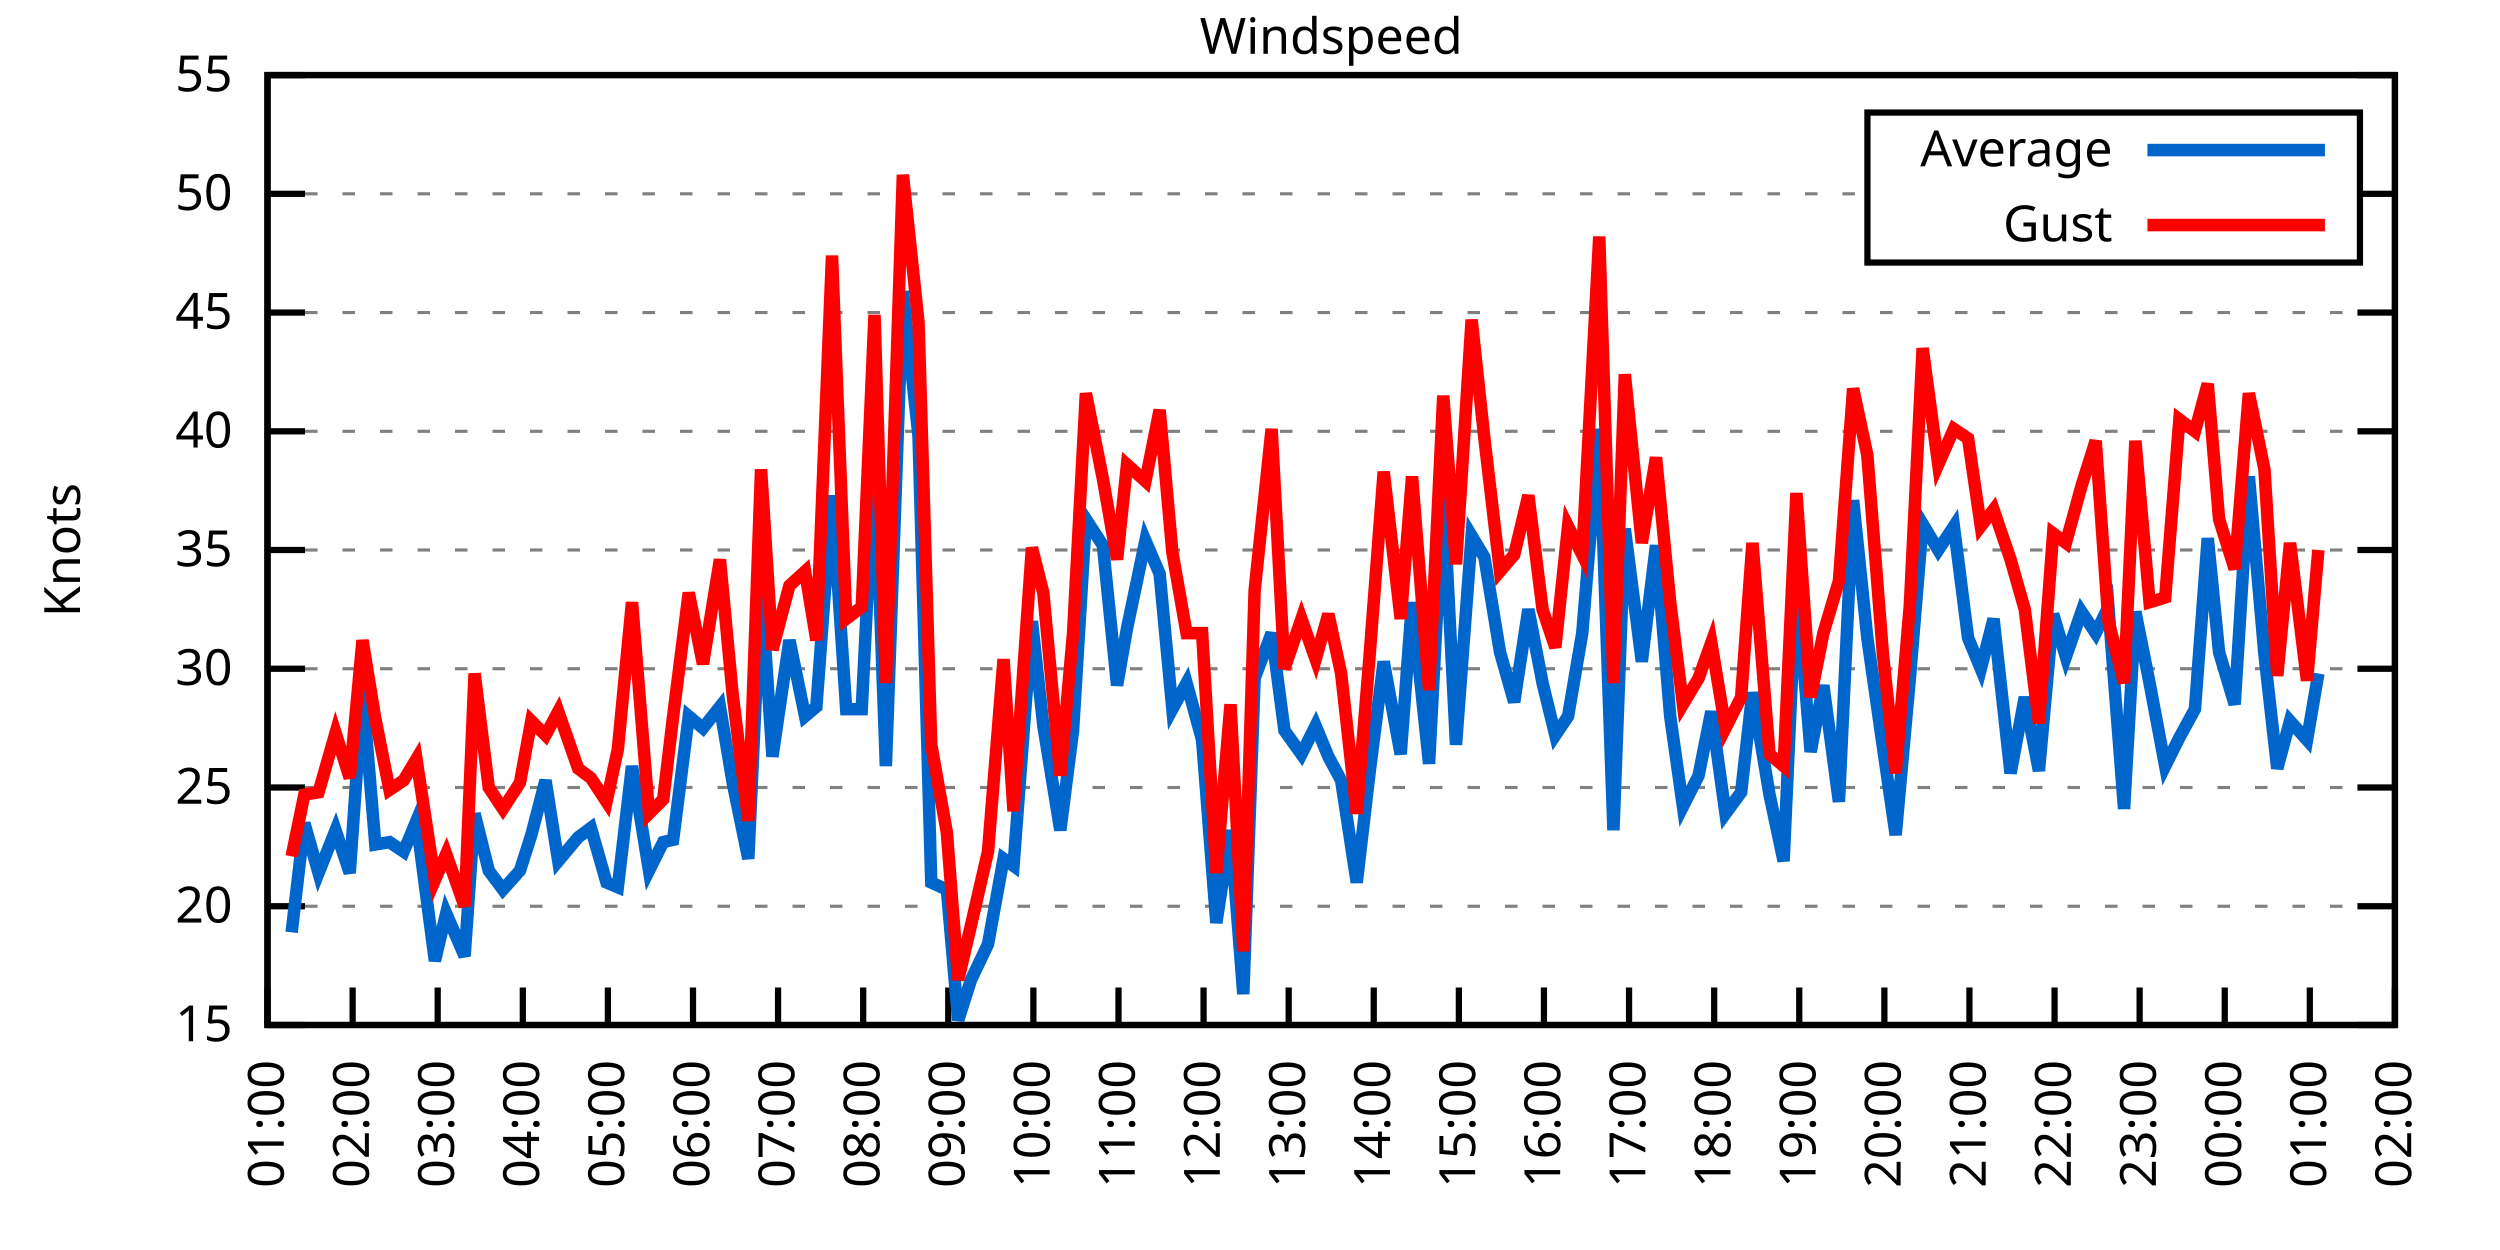
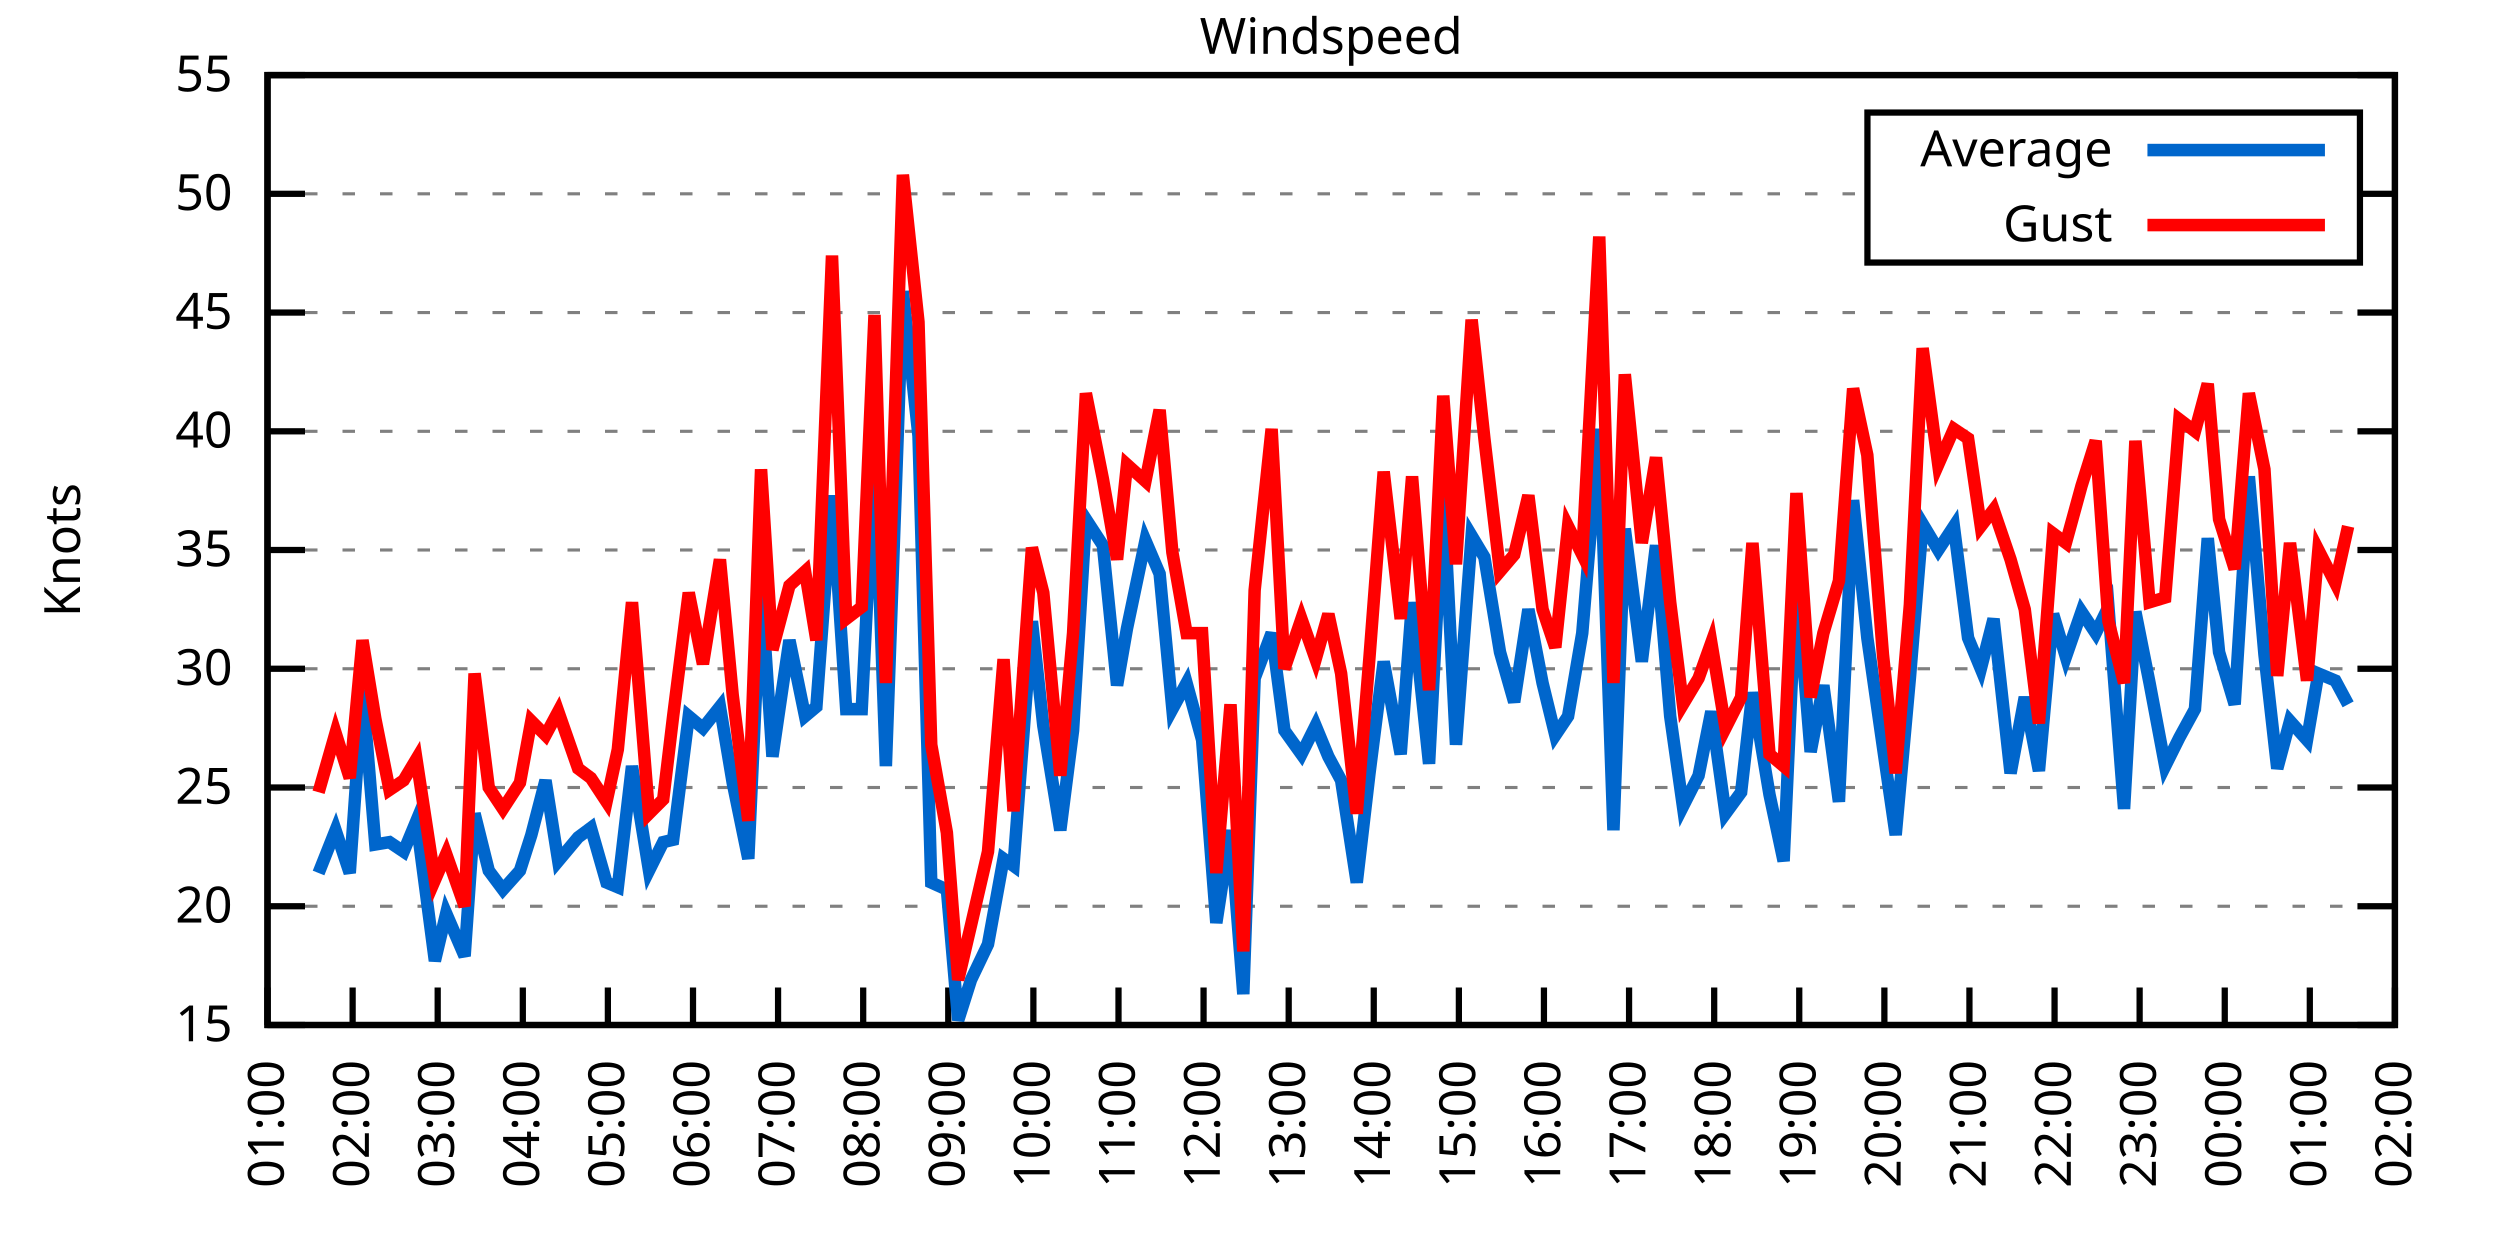
<svg xmlns="http://www.w3.org/2000/svg" xmlns:xlink="http://www.w3.org/1999/xlink" width="400" height="200" viewBox="0 0 400 200">
  <g id="gnuplot_canvas">
    <rect x="0" y="0" width="400" height="200" fill="none" />
    <defs>
      <circle id="gpDot" r="0.5" stroke-width="0.5" stroke="currentColor" />
      <path id="gpPt0" stroke-width="0.333" stroke="currentColor" d="M-1,0 h2 M0,-1 v2" />
      <path id="gpPt1" stroke-width="0.333" stroke="currentColor" d="M-1,-1 L1,1 M1,-1 L-1,1" />
      <path id="gpPt2" stroke-width="0.333" stroke="currentColor" d="M-1,0 L1,0 M0,-1 L0,1 M-1,-1 L1,1 M-1,1 L1,-1" />
      <rect id="gpPt3" stroke-width="0.333" stroke="currentColor" x="-1" y="-1" width="2" height="2" />
      <rect id="gpPt4" stroke-width="0.333" stroke="currentColor" fill="currentColor" x="-1" y="-1" width="2" height="2" />
      <circle id="gpPt5" stroke-width="0.333" stroke="currentColor" cx="0" cy="0" r="1" />
      <use xlink:href="#gpPt5" id="gpPt6" fill="currentColor" stroke="none" />
      <path id="gpPt7" stroke-width="0.333" stroke="currentColor" d="M0,-1.33 L-1.33,0.67 L1.33,0.67 z" />
      <use xlink:href="#gpPt7" id="gpPt8" fill="currentColor" stroke="none" />
      <use xlink:href="#gpPt7" id="gpPt9" stroke="currentColor" transform="rotate(180)" />
      <use xlink:href="#gpPt9" id="gpPt10" fill="currentColor" stroke="none" />
      <use xlink:href="#gpPt3" id="gpPt11" stroke="currentColor" transform="rotate(45)" />
      <use xlink:href="#gpPt11" id="gpPt12" fill="currentColor" stroke="none" />
      <path id="gpPt13" stroke-width="0.333" stroke="currentColor" d="M0,1.330 L1.265,0.411 L0.782,-1.067 L-0.782,-1.076 L-1.265,0.411 z" />
      <use xlink:href="#gpPt13" id="gpPt14" fill="currentColor" stroke="none" />
      <filter id="textbox" filterUnits="objectBoundingBox" x="0" y="0" height="1" width="1">
        <feFlood flood-color="white" flood-opacity="1" result="bgnd" />
        <feComposite in="SourceGraphic" in2="bgnd" operator="atop" />
      </filter>
      <filter id="greybox" filterUnits="objectBoundingBox" x="0" y="0" height="1" width="1">
        <feFlood flood-color="lightgrey" flood-opacity="1" result="grey" />
        <feComposite in="SourceGraphic" in2="grey" operator="atop" />
      </filter>
    </defs>
    <g fill="none" color="white" stroke="currentColor" stroke-width="1.00" stroke-linecap="butt" stroke-linejoin="miter">
</g>
    <g fill="none" color="black" stroke="currentColor" stroke-width="1.00" stroke-linecap="butt" stroke-linejoin="miter">
      <g stroke="none" shape-rendering="crispEdges">
        <polygon fill="rgb(255, 255, 255)" points="42.80,164.00 383.18,164.00 383.18,12.02 42.80,12.02 " />
      </g>
    </g>
    <g fill="none" color="black" stroke="currentColor" stroke-width="1.00" stroke-linecap="butt" stroke-linejoin="miter">
</g>
    <g fill="none" color="black" stroke="black" stroke-width="0.50" stroke-linecap="butt" stroke-linejoin="miter">
</g>
    <g fill="none" color="gray" stroke="currentColor" stroke-width="0.50" stroke-linecap="butt" stroke-linejoin="miter">
      <path stroke="gray" stroke-dasharray="2,4" class="gridline" d="M42.80,164.00 L383.19,164.00  " />
    </g>
    <g fill="none" color="gray" stroke="gray" stroke-width="1.00" stroke-linecap="butt" stroke-linejoin="miter">
</g>
    <g fill="none" color="black" stroke="currentColor" stroke-width="1.00" stroke-linecap="butt" stroke-linejoin="miter">
      <path stroke="black" d="M42.80,164.00 L48.80,164.00 M383.19,164.00 L377.19,164.00  " />
      <g transform="translate(37.20,166.60)" stroke="none" fill="black" font-family="Sans" font-size="8.00" text-anchor="end">
        <text>
          <tspan font-family="Sans"> 15</tspan>
        </text>
      </g>
    </g>
    <g fill="none" color="black" stroke="currentColor" stroke-width="1.00" stroke-linecap="butt" stroke-linejoin="miter">
</g>
    <g fill="none" color="black" stroke="black" stroke-width="0.50" stroke-linecap="butt" stroke-linejoin="miter">
</g>
    <g fill="none" color="gray" stroke="currentColor" stroke-width="0.50" stroke-linecap="butt" stroke-linejoin="miter">
      <path stroke="gray" stroke-dasharray="2,4" class="gridline" d="M42.80,145.00 L383.19,145.00  " />
    </g>
    <g fill="none" color="gray" stroke="gray" stroke-width="1.00" stroke-linecap="butt" stroke-linejoin="miter">
</g>
    <g fill="none" color="black" stroke="currentColor" stroke-width="1.00" stroke-linecap="butt" stroke-linejoin="miter">
      <path stroke="black" d="M42.80,145.00 L48.80,145.00 M383.19,145.00 L377.19,145.00  " />
      <g transform="translate(37.20,147.60)" stroke="none" fill="black" font-family="Sans" font-size="8.00" text-anchor="end">
        <text>
          <tspan font-family="Sans"> 20</tspan>
        </text>
      </g>
    </g>
    <g fill="none" color="black" stroke="currentColor" stroke-width="1.00" stroke-linecap="butt" stroke-linejoin="miter">
</g>
    <g fill="none" color="black" stroke="black" stroke-width="0.50" stroke-linecap="butt" stroke-linejoin="miter">
</g>
    <g fill="none" color="gray" stroke="currentColor" stroke-width="0.50" stroke-linecap="butt" stroke-linejoin="miter">
      <path stroke="gray" stroke-dasharray="2,4" class="gridline" d="M42.80,126.00 L383.19,126.00  " />
    </g>
    <g fill="none" color="gray" stroke="gray" stroke-width="1.00" stroke-linecap="butt" stroke-linejoin="miter">
</g>
    <g fill="none" color="black" stroke="currentColor" stroke-width="1.00" stroke-linecap="butt" stroke-linejoin="miter">
      <path stroke="black" d="M42.80,126.00 L48.80,126.00 M383.19,126.00 L377.19,126.00  " />
      <g transform="translate(37.20,128.60)" stroke="none" fill="black" font-family="Sans" font-size="8.00" text-anchor="end">
        <text>
          <tspan font-family="Sans"> 25</tspan>
        </text>
      </g>
    </g>
    <g fill="none" color="black" stroke="currentColor" stroke-width="1.00" stroke-linecap="butt" stroke-linejoin="miter">
</g>
    <g fill="none" color="black" stroke="black" stroke-width="0.50" stroke-linecap="butt" stroke-linejoin="miter">
</g>
    <g fill="none" color="gray" stroke="currentColor" stroke-width="0.50" stroke-linecap="butt" stroke-linejoin="miter">
      <path stroke="gray" stroke-dasharray="2,4" class="gridline" d="M42.80,107.00 L383.19,107.00  " />
    </g>
    <g fill="none" color="gray" stroke="gray" stroke-width="1.00" stroke-linecap="butt" stroke-linejoin="miter">
</g>
    <g fill="none" color="black" stroke="currentColor" stroke-width="1.00" stroke-linecap="butt" stroke-linejoin="miter">
      <path stroke="black" d="M42.80,107.00 L48.80,107.00 M383.19,107.00 L377.19,107.00  " />
      <g transform="translate(37.20,109.60)" stroke="none" fill="black" font-family="Sans" font-size="8.00" text-anchor="end">
        <text>
          <tspan font-family="Sans"> 30</tspan>
        </text>
      </g>
    </g>
    <g fill="none" color="black" stroke="currentColor" stroke-width="1.00" stroke-linecap="butt" stroke-linejoin="miter">
</g>
    <g fill="none" color="black" stroke="black" stroke-width="0.50" stroke-linecap="butt" stroke-linejoin="miter">
</g>
    <g fill="none" color="gray" stroke="currentColor" stroke-width="0.50" stroke-linecap="butt" stroke-linejoin="miter">
      <path stroke="gray" stroke-dasharray="2,4" class="gridline" d="M42.80,88.00 L383.19,88.00  " />
    </g>
    <g fill="none" color="gray" stroke="gray" stroke-width="1.00" stroke-linecap="butt" stroke-linejoin="miter">
</g>
    <g fill="none" color="black" stroke="currentColor" stroke-width="1.00" stroke-linecap="butt" stroke-linejoin="miter">
      <path stroke="black" d="M42.80,88.00 L48.80,88.00 M383.19,88.00 L377.19,88.00  " />
      <g transform="translate(37.20,90.60)" stroke="none" fill="black" font-family="Sans" font-size="8.00" text-anchor="end">
        <text>
          <tspan font-family="Sans"> 35</tspan>
        </text>
      </g>
    </g>
    <g fill="none" color="black" stroke="currentColor" stroke-width="1.00" stroke-linecap="butt" stroke-linejoin="miter">
</g>
    <g fill="none" color="black" stroke="black" stroke-width="0.50" stroke-linecap="butt" stroke-linejoin="miter">
</g>
    <g fill="none" color="gray" stroke="currentColor" stroke-width="0.50" stroke-linecap="butt" stroke-linejoin="miter">
      <path stroke="gray" stroke-dasharray="2,4" class="gridline" d="M42.80,69.01 L383.19,69.01  " />
    </g>
    <g fill="none" color="gray" stroke="gray" stroke-width="1.00" stroke-linecap="butt" stroke-linejoin="miter">
</g>
    <g fill="none" color="black" stroke="currentColor" stroke-width="1.00" stroke-linecap="butt" stroke-linejoin="miter">
      <path stroke="black" d="M42.80,69.01 L48.80,69.01 M383.19,69.01 L377.19,69.01  " />
      <g transform="translate(37.20,71.61)" stroke="none" fill="black" font-family="Sans" font-size="8.00" text-anchor="end">
        <text>
          <tspan font-family="Sans"> 40</tspan>
        </text>
      </g>
    </g>
    <g fill="none" color="black" stroke="currentColor" stroke-width="1.00" stroke-linecap="butt" stroke-linejoin="miter">
</g>
    <g fill="none" color="black" stroke="black" stroke-width="0.50" stroke-linecap="butt" stroke-linejoin="miter">
</g>
    <g fill="none" color="gray" stroke="currentColor" stroke-width="0.50" stroke-linecap="butt" stroke-linejoin="miter">
      <path stroke="gray" stroke-dasharray="2,4" class="gridline" d="M42.80,50.01 L383.19,50.01  " />
    </g>
    <g fill="none" color="gray" stroke="gray" stroke-width="1.00" stroke-linecap="butt" stroke-linejoin="miter">
</g>
    <g fill="none" color="black" stroke="currentColor" stroke-width="1.00" stroke-linecap="butt" stroke-linejoin="miter">
      <path stroke="black" d="M42.80,50.01 L48.80,50.01 M383.19,50.01 L377.19,50.01  " />
      <g transform="translate(37.20,52.61)" stroke="none" fill="black" font-family="Sans" font-size="8.00" text-anchor="end">
        <text>
          <tspan font-family="Sans"> 45</tspan>
        </text>
      </g>
    </g>
    <g fill="none" color="black" stroke="currentColor" stroke-width="1.00" stroke-linecap="butt" stroke-linejoin="miter">
</g>
    <g fill="none" color="black" stroke="black" stroke-width="0.50" stroke-linecap="butt" stroke-linejoin="miter">
</g>
    <g fill="none" color="gray" stroke="currentColor" stroke-width="0.50" stroke-linecap="butt" stroke-linejoin="miter">
      <path stroke="gray" stroke-dasharray="2,4" class="gridline" d="M42.80,31.01 L298.79,31.01 M377.59,31.01 L383.19,31.01  " />
    </g>
    <g fill="none" color="gray" stroke="gray" stroke-width="1.00" stroke-linecap="butt" stroke-linejoin="miter">
</g>
    <g fill="none" color="black" stroke="currentColor" stroke-width="1.00" stroke-linecap="butt" stroke-linejoin="miter">
      <path stroke="black" d="M42.80,31.01 L48.80,31.01 M383.19,31.01 L377.19,31.01  " />
      <g transform="translate(37.20,33.61)" stroke="none" fill="black" font-family="Sans" font-size="8.00" text-anchor="end">
        <text>
          <tspan font-family="Sans"> 50</tspan>
        </text>
      </g>
    </g>
    <g fill="none" color="black" stroke="currentColor" stroke-width="1.00" stroke-linecap="butt" stroke-linejoin="miter">
</g>
    <g fill="none" color="black" stroke="black" stroke-width="0.50" stroke-linecap="butt" stroke-linejoin="miter">
</g>
    <g fill="none" color="gray" stroke="currentColor" stroke-width="0.50" stroke-linecap="butt" stroke-linejoin="miter">
      <path stroke="gray" stroke-dasharray="2,4" class="gridline" d="M42.80,12.01 L383.19,12.01  " />
    </g>
    <g fill="none" color="gray" stroke="gray" stroke-width="1.00" stroke-linecap="butt" stroke-linejoin="miter">
</g>
    <g fill="none" color="black" stroke="currentColor" stroke-width="1.00" stroke-linecap="butt" stroke-linejoin="miter">
      <path stroke="black" d="M42.80,12.01 L48.80,12.01 M383.19,12.01 L377.19,12.01  " />
      <g transform="translate(37.20,14.61)" stroke="none" fill="black" font-family="Sans" font-size="8.00" text-anchor="end">
        <text>
          <tspan font-family="Sans"> 55</tspan>
        </text>
      </g>
    </g>
    <g fill="none" color="black" stroke="currentColor" stroke-width="1.00" stroke-linecap="butt" stroke-linejoin="miter">
      <path stroke="black" d="M42.80,164.00 L42.80,158.00  " />
      <g transform="translate(45.40,169.60) rotate(270.00)" stroke="none" fill="black" font-family="Sans" font-size="8.00" text-anchor="end">
        <text>
          <tspan font-family="Sans">01:00</tspan>
        </text>
      </g>
    </g>
    <g fill="none" color="black" stroke="currentColor" stroke-width="1.00" stroke-linecap="butt" stroke-linejoin="miter">
      <path stroke="black" d="M56.42,164.00 L56.42,158.00  " />
      <g transform="translate(59.02,169.60) rotate(270.00)" stroke="none" fill="black" font-family="Sans" font-size="8.00" text-anchor="end">
        <text>
          <tspan font-family="Sans">02:00</tspan>
        </text>
      </g>
    </g>
    <g fill="none" color="black" stroke="currentColor" stroke-width="1.00" stroke-linecap="butt" stroke-linejoin="miter">
      <path stroke="black" d="M70.03,164.00 L70.03,158.00  " />
      <g transform="translate(72.63,169.60) rotate(270.00)" stroke="none" fill="black" font-family="Sans" font-size="8.00" text-anchor="end">
        <text>
          <tspan font-family="Sans">03:00</tspan>
        </text>
      </g>
    </g>
    <g fill="none" color="black" stroke="currentColor" stroke-width="1.00" stroke-linecap="butt" stroke-linejoin="miter">
      <path stroke="black" d="M83.65,164.00 L83.65,158.00  " />
      <g transform="translate(86.25,169.60) rotate(270.00)" stroke="none" fill="black" font-family="Sans" font-size="8.00" text-anchor="end">
        <text>
          <tspan font-family="Sans">04:00</tspan>
        </text>
      </g>
    </g>
    <g fill="none" color="black" stroke="currentColor" stroke-width="1.00" stroke-linecap="butt" stroke-linejoin="miter">
      <path stroke="black" d="M97.26,164.00 L97.26,158.00  " />
      <g transform="translate(99.86,169.60) rotate(270.00)" stroke="none" fill="black" font-family="Sans" font-size="8.00" text-anchor="end">
        <text>
          <tspan font-family="Sans">05:00</tspan>
        </text>
      </g>
    </g>
    <g fill="none" color="black" stroke="currentColor" stroke-width="1.00" stroke-linecap="butt" stroke-linejoin="miter">
      <path stroke="black" d="M110.88,164.00 L110.88,158.00  " />
      <g transform="translate(113.48,169.60) rotate(270.00)" stroke="none" fill="black" font-family="Sans" font-size="8.00" text-anchor="end">
        <text>
          <tspan font-family="Sans">06:00</tspan>
        </text>
      </g>
    </g>
    <g fill="none" color="black" stroke="currentColor" stroke-width="1.00" stroke-linecap="butt" stroke-linejoin="miter">
      <path stroke="black" d="M124.49,164.00 L124.49,158.00  " />
      <g transform="translate(127.09,169.60) rotate(270.00)" stroke="none" fill="black" font-family="Sans" font-size="8.00" text-anchor="end">
        <text>
          <tspan font-family="Sans">07:00</tspan>
        </text>
      </g>
    </g>
    <g fill="none" color="black" stroke="currentColor" stroke-width="1.00" stroke-linecap="butt" stroke-linejoin="miter">
      <path stroke="black" d="M138.11,164.00 L138.11,158.00  " />
      <g transform="translate(140.71,169.60) rotate(270.00)" stroke="none" fill="black" font-family="Sans" font-size="8.00" text-anchor="end">
        <text>
          <tspan font-family="Sans">08:00</tspan>
        </text>
      </g>
    </g>
    <g fill="none" color="black" stroke="currentColor" stroke-width="1.00" stroke-linecap="butt" stroke-linejoin="miter">
      <path stroke="black" d="M151.72,164.00 L151.72,158.00  " />
      <g transform="translate(154.32,169.60) rotate(270.00)" stroke="none" fill="black" font-family="Sans" font-size="8.00" text-anchor="end">
        <text>
          <tspan font-family="Sans">09:00</tspan>
        </text>
      </g>
    </g>
    <g fill="none" color="black" stroke="currentColor" stroke-width="1.00" stroke-linecap="butt" stroke-linejoin="miter">
      <path stroke="black" d="M165.34,164.00 L165.34,158.00  " />
      <g transform="translate(167.94,169.60) rotate(270.00)" stroke="none" fill="black" font-family="Sans" font-size="8.00" text-anchor="end">
        <text>
          <tspan font-family="Sans">10:00</tspan>
        </text>
      </g>
    </g>
    <g fill="none" color="black" stroke="currentColor" stroke-width="1.00" stroke-linecap="butt" stroke-linejoin="miter">
      <path stroke="black" d="M178.96,164.00 L178.96,158.00  " />
      <g transform="translate(181.56,169.60) rotate(270.00)" stroke="none" fill="black" font-family="Sans" font-size="8.00" text-anchor="end">
        <text>
          <tspan font-family="Sans">11:00</tspan>
        </text>
      </g>
    </g>
    <g fill="none" color="black" stroke="currentColor" stroke-width="1.00" stroke-linecap="butt" stroke-linejoin="miter">
      <path stroke="black" d="M192.57,164.00 L192.57,158.00  " />
      <g transform="translate(195.17,169.60) rotate(270.00)" stroke="none" fill="black" font-family="Sans" font-size="8.00" text-anchor="end">
        <text>
          <tspan font-family="Sans">12:00</tspan>
        </text>
      </g>
    </g>
    <g fill="none" color="black" stroke="currentColor" stroke-width="1.00" stroke-linecap="butt" stroke-linejoin="miter">
      <path stroke="black" d="M206.19,164.00 L206.19,158.00  " />
      <g transform="translate(208.79,169.60) rotate(270.00)" stroke="none" fill="black" font-family="Sans" font-size="8.00" text-anchor="end">
        <text>
          <tspan font-family="Sans">13:00</tspan>
        </text>
      </g>
    </g>
    <g fill="none" color="black" stroke="currentColor" stroke-width="1.00" stroke-linecap="butt" stroke-linejoin="miter">
      <path stroke="black" d="M219.80,164.00 L219.80,158.00  " />
      <g transform="translate(222.40,169.60) rotate(270.00)" stroke="none" fill="black" font-family="Sans" font-size="8.00" text-anchor="end">
        <text>
          <tspan font-family="Sans">14:00</tspan>
        </text>
      </g>
    </g>
    <g fill="none" color="black" stroke="currentColor" stroke-width="1.00" stroke-linecap="butt" stroke-linejoin="miter">
      <path stroke="black" d="M233.42,164.00 L233.42,158.00  " />
      <g transform="translate(236.02,169.60) rotate(270.00)" stroke="none" fill="black" font-family="Sans" font-size="8.00" text-anchor="end">
        <text>
          <tspan font-family="Sans">15:00</tspan>
        </text>
      </g>
    </g>
    <g fill="none" color="black" stroke="currentColor" stroke-width="1.00" stroke-linecap="butt" stroke-linejoin="miter">
      <path stroke="black" d="M247.03,164.00 L247.03,158.00  " />
      <g transform="translate(249.63,169.60) rotate(270.00)" stroke="none" fill="black" font-family="Sans" font-size="8.00" text-anchor="end">
        <text>
          <tspan font-family="Sans">16:00</tspan>
        </text>
      </g>
    </g>
    <g fill="none" color="black" stroke="currentColor" stroke-width="1.00" stroke-linecap="butt" stroke-linejoin="miter">
      <path stroke="black" d="M260.65,164.00 L260.65,158.00  " />
      <g transform="translate(263.25,169.60) rotate(270.00)" stroke="none" fill="black" font-family="Sans" font-size="8.00" text-anchor="end">
        <text>
          <tspan font-family="Sans">17:00</tspan>
        </text>
      </g>
    </g>
    <g fill="none" color="black" stroke="currentColor" stroke-width="1.00" stroke-linecap="butt" stroke-linejoin="miter">
      <path stroke="black" d="M274.27,164.00 L274.27,158.00  " />
      <g transform="translate(276.87,169.60) rotate(270.00)" stroke="none" fill="black" font-family="Sans" font-size="8.00" text-anchor="end">
        <text>
          <tspan font-family="Sans">18:00</tspan>
        </text>
      </g>
    </g>
    <g fill="none" color="black" stroke="currentColor" stroke-width="1.00" stroke-linecap="butt" stroke-linejoin="miter">
      <path stroke="black" d="M287.88,164.00 L287.88,158.00  " />
      <g transform="translate(290.48,169.60) rotate(270.00)" stroke="none" fill="black" font-family="Sans" font-size="8.00" text-anchor="end">
        <text>
          <tspan font-family="Sans">19:00</tspan>
        </text>
      </g>
    </g>
    <g fill="none" color="black" stroke="currentColor" stroke-width="1.00" stroke-linecap="butt" stroke-linejoin="miter">
      <path stroke="black" d="M301.50,164.00 L301.50,158.00  " />
      <g transform="translate(304.10,169.60) rotate(270.00)" stroke="none" fill="black" font-family="Sans" font-size="8.00" text-anchor="end">
        <text>
          <tspan font-family="Sans">20:00</tspan>
        </text>
      </g>
    </g>
    <g fill="none" color="black" stroke="currentColor" stroke-width="1.00" stroke-linecap="butt" stroke-linejoin="miter">
      <path stroke="black" d="M315.11,164.00 L315.11,158.00  " />
      <g transform="translate(317.71,169.60) rotate(270.00)" stroke="none" fill="black" font-family="Sans" font-size="8.00" text-anchor="end">
        <text>
          <tspan font-family="Sans">21:00</tspan>
        </text>
      </g>
    </g>
    <g fill="none" color="black" stroke="currentColor" stroke-width="1.00" stroke-linecap="butt" stroke-linejoin="miter">
      <path stroke="black" d="M328.73,164.00 L328.73,158.00  " />
      <g transform="translate(331.33,169.60) rotate(270.00)" stroke="none" fill="black" font-family="Sans" font-size="8.00" text-anchor="end">
        <text>
          <tspan font-family="Sans">22:00</tspan>
        </text>
      </g>
    </g>
    <g fill="none" color="black" stroke="currentColor" stroke-width="1.00" stroke-linecap="butt" stroke-linejoin="miter">
      <path stroke="black" d="M342.34,164.00 L342.34,158.00  " />
      <g transform="translate(344.94,169.60) rotate(270.00)" stroke="none" fill="black" font-family="Sans" font-size="8.00" text-anchor="end">
        <text>
          <tspan font-family="Sans">23:00</tspan>
        </text>
      </g>
    </g>
    <g fill="none" color="black" stroke="currentColor" stroke-width="1.00" stroke-linecap="butt" stroke-linejoin="miter">
      <path stroke="black" d="M355.96,164.00 L355.96,158.00  " />
      <g transform="translate(358.56,169.60) rotate(270.00)" stroke="none" fill="black" font-family="Sans" font-size="8.00" text-anchor="end">
        <text>
          <tspan font-family="Sans">00:00</tspan>
        </text>
      </g>
    </g>
    <g fill="none" color="black" stroke="currentColor" stroke-width="1.00" stroke-linecap="butt" stroke-linejoin="miter">
      <path stroke="black" d="M369.57,164.00 L369.57,158.00  " />
      <g transform="translate(372.17,169.60) rotate(270.00)" stroke="none" fill="black" font-family="Sans" font-size="8.00" text-anchor="end">
        <text>
          <tspan font-family="Sans">01:00</tspan>
        </text>
      </g>
    </g>
    <g fill="none" color="black" stroke="currentColor" stroke-width="1.00" stroke-linecap="butt" stroke-linejoin="miter">
      <path stroke="black" d="M383.19,164.00 L383.19,158.00  " />
      <g transform="translate(385.79,169.60) rotate(270.00)" stroke="none" fill="black" font-family="Sans" font-size="8.00" text-anchor="end">
        <text>
          <tspan font-family="Sans">02:00</tspan>
        </text>
      </g>
    </g>
    <g fill="none" color="black" stroke="currentColor" stroke-width="1.00" stroke-linecap="butt" stroke-linejoin="miter">
</g>
    <g fill="none" color="black" stroke="currentColor" stroke-width="1.00" stroke-linecap="butt" stroke-linejoin="miter">
      <path stroke="black" d="M42.80,12.01 L42.80,164.00 L383.19,164.00 L383.19,12.01 L42.80,12.01 Z  " />
    </g>
    <g fill="none" color="black" stroke="currentColor" stroke-width="1.00" stroke-linecap="butt" stroke-linejoin="miter">
</g>
    <g fill="none" color="black" stroke="currentColor" stroke-width="1.00" stroke-linecap="butt" stroke-linejoin="miter">
      <path stroke="black" d="M298.79,42.01 L298.79,18.01 L377.59,18.01 L377.59,42.01 L298.79,42.01 Z  " />
    </g>
    <g id="Windspeed_plot_1">
      <g fill="none" color="white" stroke="black" stroke-width="2.00" stroke-linecap="butt" stroke-linejoin="miter">
</g>
      <g fill="none" color="black" stroke="currentColor" stroke-width="2.00" stroke-linecap="butt" stroke-linejoin="miter">
        <g transform="translate(337.99,26.61)" stroke="none" fill="black" font-family="Sans" font-size="8.00" text-anchor="end">
          <text>
            <tspan font-family="Sans">Average</tspan>
          </text>
        </g>
      </g>
      <g fill="none" color="black" stroke="currentColor" stroke-width="2.00" stroke-linecap="butt" stroke-linejoin="miter">
-         <path stroke="rgb(  0, 102, 204)" d="M343.59,24.01 L371.99,24.01 M46.66,149.18 L48.70,131.70 L50.97,139.68 L53.69,132.84 L55.96,139.68 L58.00,110.42   L60.05,135.12 L62.32,134.74 L64.58,136.26 L66.63,131.32 L69.58,153.74 L71.39,146.14 L74.34,152.98 L75.93,130.18   L78.20,139.30 L80.47,142.34 L83.19,139.30 L85.01,133.60 L87.28,124.86 L89.32,137.78 L92.50,133.98 L94.54,132.46   L97.04,141.20 L98.85,141.96 L101.12,122.58 L103.84,139.30 L106.11,134.74 L107.70,134.36 L110.20,114.60 L112.47,116.50   L115.19,113.08 L117.23,125.24 L119.73,137.40 L121.77,93.32 L123.59,121.06 L126.31,102.44 L128.81,114.60 L130.62,113.08   L133.12,79.27 L135.39,113.46 L137.88,113.46 L139.92,72.43 L141.74,122.58 L144.46,46.59 L146.96,69.77 L149.00,141.20   L151.50,142.34 L153.31,163.24 L155.36,156.78 L158.08,151.08 L160.57,137.40 L162.16,138.54 L165.11,99.40 L166.93,116.12   L169.65,132.84 L171.69,116.88 L173.74,83.07 L176.46,87.25 L178.73,109.66 L180.32,100.54 L183.27,86.49 L185.54,91.80   L187.58,113.46 L189.85,109.28 L192.34,118.40 L194.61,147.66 L196.88,132.84 L198.93,159.06 L200.74,108.52 L203.46,101.30   L205.51,116.88 L208.23,120.68 L210.50,116.12 L212.54,121.06 L214.58,124.86 L217.08,141.20 L219.12,123.72 L221.39,105.86   L224.11,120.68 L225.93,96.36 L228.65,122.20 L230.92,78.89 L232.96,119.16 L235.46,85.73 L237.50,89.14 L240.00,104.34   L242.27,112.32 L244.54,97.50 L246.81,109.28 L248.85,117.64 L250.89,114.60 L253.16,101.30 L255.88,68.63 L258.15,132.84   L259.97,84.59 L262.69,105.86 L264.96,87.25 L267.23,114.60 L269.27,129.04 L271.77,124.10 L273.81,113.84 L276.08,130.18   L278.58,126.76 L280.39,110.80 L283.12,127.14 L285.38,137.78 L287.43,92.56 L289.70,120.30 L291.74,109.66 L294.23,128.28   L296.50,80.03 L298.77,102.06 L301.27,119.54 L303.31,133.60 L305.58,108.52 L307.62,83.83 L310.12,88.00 L312.62,84.21   L314.89,102.06 L316.93,107.00 L318.97,99.02 L321.69,123.72 L323.96,111.56 L326.23,123.34 L328.50,98.26 L330.54,105.10   L333.04,97.88 L335.31,101.30 L337.35,97.12 L339.85,129.42 L341.66,97.88 L343.93,109.28 L346.43,122.58 L348.70,118.02   L351.19,113.46 L353.24,86.11 L355.05,104.34 L357.55,112.70 L359.82,76.23 L362.31,104.72 L364.36,122.96 L366.40,115.36   L369.12,118.40 L370.94,107.76  " />
+         <path stroke="rgb(  0, 102, 204)" d="M343.59,24.01 L371.99,24.01 M50.97,139.68 L53.69,132.84 L55.96,139.68 L58.00,110.42 L60.05,135.12 L62.32,134.74   L64.58,136.26 L66.63,131.32 L69.58,153.74 L71.39,146.14 L74.34,152.98 L75.93,130.18 L78.20,139.30 L80.47,142.34   L83.19,139.30 L85.01,133.60 L87.28,124.86 L89.32,137.78 L92.50,133.98 L94.54,132.46 L97.04,141.20 L98.85,141.96   L101.12,122.58 L103.84,139.30 L106.11,134.74 L107.70,134.36 L110.20,114.60 L112.47,116.50 L115.19,113.08 L117.23,125.24   L119.73,137.40 L121.77,93.32 L123.59,121.06 L126.31,102.44 L128.81,114.60 L130.62,113.08 L133.12,79.27 L135.39,113.46   L137.88,113.46 L139.92,72.43 L141.74,122.58 L144.46,46.59 L146.96,69.77 L149.00,141.20 L151.50,142.34 L153.31,163.24   L155.36,156.78 L158.08,151.08 L160.57,137.40 L162.16,138.54 L165.11,99.40 L166.93,116.12 L169.65,132.84 L171.69,116.88   L173.74,83.07 L176.46,87.25 L178.73,109.66 L180.32,100.54 L183.27,86.49 L185.54,91.80 L187.58,113.46 L189.85,109.28   L192.34,118.40 L194.61,147.66 L196.88,132.84 L198.93,159.06 L200.74,108.52 L203.46,101.30 L205.51,116.88 L208.23,120.68   L210.50,116.12 L212.54,121.06 L214.58,124.86 L217.08,141.20 L219.12,123.72 L221.39,105.86 L224.11,120.68 L225.93,96.36   L228.65,122.20 L230.92,78.89 L232.96,119.16 L235.46,85.73 L237.50,89.14 L240.00,104.34 L242.27,112.32 L244.54,97.50   L246.81,109.28 L248.85,117.64 L250.89,114.60 L253.16,101.30 L255.88,68.63 L258.15,132.84 L259.97,84.59 L262.69,105.86   L264.96,87.25 L267.23,114.60 L269.27,129.04 L271.77,124.10 L273.81,113.84 L276.08,130.18 L278.58,126.76 L280.39,110.80   L283.12,127.14 L285.38,137.78 L287.43,92.56 L289.70,120.30 L291.74,109.66 L294.23,128.28 L296.50,80.03 L298.77,102.06   L301.27,119.54 L303.31,133.60 L305.58,108.52 L307.62,83.83 L310.12,88.00 L312.62,84.21 L314.89,102.06 L316.93,107.00   L318.97,99.02 L321.69,123.72 L323.96,111.56 L326.23,123.34 L328.50,98.26 L330.54,105.10 L333.04,97.88 L335.31,101.30   L337.35,97.12 L339.85,129.42 L341.66,97.88 L343.93,109.28 L346.43,122.58 L348.70,118.02 L351.19,113.46 L353.24,86.11   L355.05,104.34 L357.55,112.70 L359.82,76.23 L362.31,104.72 L364.36,122.96 L366.40,115.36 L369.12,118.40 L370.94,107.76   L373.66,108.90 L375.70,112.70  " />
      </g>
    </g>
    <g id="Windspeed_plot_2">
      <g fill="none" color="black" stroke="currentColor" stroke-width="2.00" stroke-linecap="butt" stroke-linejoin="miter">
        <g transform="translate(337.99,38.61)" stroke="none" fill="black" font-family="Sans" font-size="8.00" text-anchor="end">
          <text>
            <tspan font-family="Sans">Gust</tspan>
          </text>
        </g>
      </g>
      <g fill="none" color="black" stroke="currentColor" stroke-width="2.00" stroke-linecap="butt" stroke-linejoin="miter">
-         <path stroke="rgb(255,   0,   0)" d="M343.59,36.01 L371.99,36.01 M46.66,137.02 L48.70,127.14 L50.97,126.76 L53.69,117.26 L55.96,124.48 L58.00,102.44   L60.05,114.98 L62.32,126.38 L64.58,124.86 L66.63,121.44 L69.58,140.82 L71.39,136.64 L74.34,145.00 L75.93,107.76   L78.20,126.00 L80.47,129.42 L83.19,125.24 L85.01,115.36 L87.28,117.64 L89.32,113.84 L92.50,122.96 L94.54,124.48   L97.04,128.28 L98.85,119.92 L101.12,96.36 L103.84,130.18 L106.11,127.90 L107.70,114.60 L110.20,94.84 L112.47,106.24   L115.19,89.52 L117.23,111.18 L119.73,131.32 L121.77,75.09 L123.59,103.96 L126.31,93.70 L128.81,91.42 L130.62,102.44   L133.12,40.89 L135.39,99.02 L137.88,97.12 L139.92,50.39 L141.74,109.28 L144.46,27.97 L146.96,51.53 L149.00,119.16   L151.50,133.22 L153.31,156.78 L155.36,148.04 L158.08,136.26 L160.57,105.48 L162.16,129.80 L165.11,87.63 L166.93,94.84   L169.65,124.10 L171.69,101.30 L173.74,62.93 L176.46,76.61 L178.73,89.52 L180.32,74.33 L183.27,76.99 L185.54,65.59   L187.58,88.38 L189.85,101.30 L192.34,101.30 L194.61,139.68 L196.88,112.70 L198.93,152.22 L200.74,94.46 L203.46,68.63   L205.51,107.00 L208.23,99.02 L210.50,105.48 L212.54,98.26 L214.58,107.76 L217.08,130.18 L219.12,105.10 L221.39,75.47   L224.11,99.02 L225.93,76.23 L228.65,110.42 L230.92,63.31 L232.96,90.28 L235.46,51.15 L237.50,70.15 L240.00,91.42   L242.27,88.76 L244.54,79.27 L246.81,97.50 L248.85,103.58 L250.89,84.21 L253.16,88.76 L255.88,37.85 L258.15,109.28   L259.97,59.89 L262.69,86.87 L264.96,73.19 L267.23,96.36 L269.27,112.70 L271.77,108.52 L273.81,102.82 L276.08,116.50   L278.58,111.56 L280.39,86.87 L283.12,120.68 L285.38,122.58 L287.43,78.89 L289.70,111.56 L291.74,101.30 L294.23,92.94   L296.50,62.17 L298.77,72.81 L301.27,104.72 L303.31,123.72 L305.58,96.74 L307.62,55.71 L310.12,74.33 L312.62,68.63   L314.89,70.15 L316.93,84.21 L318.97,81.55 L321.69,89.52 L323.96,97.50 L326.23,115.74 L328.50,85.35 L330.54,86.87   L333.04,77.75 L335.31,70.53 L337.35,99.40 L339.85,109.28 L341.66,70.53 L343.93,96.36 L346.43,95.60 L348.70,67.11   L351.19,69.01 L353.24,61.41 L355.05,83.07 L357.55,91.04 L359.82,62.93 L362.31,75.09 L364.36,108.14 L366.40,86.87   L369.12,108.90 L370.94,88.00  " />
+         <path stroke="rgb(255,   0,   0)" d="M343.59,36.01 L371.99,36.01 M50.97,126.76 L53.69,117.26 L55.96,124.48 L58.00,102.44 L60.05,114.98 L62.32,126.38   L64.58,124.86 L66.63,121.44 L69.58,140.82 L71.39,136.64 L74.34,145.00 L75.93,107.76 L78.20,126.00 L80.47,129.42   L83.19,125.24 L85.01,115.36 L87.28,117.64 L89.32,113.84 L92.50,122.96 L94.54,124.48 L97.04,128.28 L98.85,119.92   L101.12,96.36 L103.84,130.18 L106.11,127.90 L107.70,114.60 L110.20,94.84 L112.47,106.24 L115.19,89.52 L117.23,111.18   L119.73,131.32 L121.77,75.09 L123.59,103.96 L126.31,93.70 L128.81,91.42 L130.62,102.44 L133.12,40.89 L135.39,99.02   L137.88,97.12 L139.92,50.39 L141.74,109.28 L144.46,27.97 L146.96,51.53 L149.00,119.16 L151.50,133.22 L153.31,156.78   L155.36,148.04 L158.08,136.26 L160.57,105.48 L162.16,129.80 L165.11,87.63 L166.93,94.84 L169.65,124.10 L171.69,101.30   L173.74,62.93 L176.46,76.61 L178.73,89.52 L180.32,74.33 L183.27,76.99 L185.54,65.59 L187.58,88.38 L189.85,101.30   L192.34,101.30 L194.61,139.68 L196.88,112.70 L198.93,152.22 L200.74,94.46 L203.46,68.63 L205.51,107.00 L208.23,99.02   L210.50,105.48 L212.54,98.26 L214.58,107.76 L217.08,130.18 L219.12,105.10 L221.39,75.47 L224.11,99.02 L225.93,76.23   L228.65,110.42 L230.92,63.31 L232.96,90.28 L235.46,51.15 L237.50,70.15 L240.00,91.42 L242.27,88.76 L244.54,79.27   L246.81,97.50 L248.85,103.58 L250.89,84.21 L253.16,88.76 L255.88,37.85 L258.15,109.28 L259.97,59.89 L262.69,86.87   L264.96,73.19 L267.23,96.36 L269.27,112.70 L271.77,108.52 L273.81,102.82 L276.08,116.50 L278.58,111.56 L280.39,86.87   L283.12,120.68 L285.38,122.58 L287.43,78.89 L289.70,111.56 L291.74,101.30 L294.23,92.94 L296.50,62.17 L298.77,72.81   L301.27,104.72 L303.31,123.72 L305.58,96.74 L307.62,55.71 L310.12,74.33 L312.62,68.63 L314.89,70.15 L316.93,84.21   L318.97,81.55 L321.69,89.52 L323.96,97.50 L326.23,115.74 L328.50,85.35 L330.54,86.87 L333.04,77.75 L335.31,70.53   L337.35,99.40 L339.85,109.28 L341.66,70.53 L343.93,96.36 L346.43,95.60 L348.70,67.11 L351.19,69.01 L353.24,61.41   L355.05,83.07 L357.55,91.04 L359.82,62.93 L362.31,75.09 L364.36,108.14 L366.40,86.87 L369.12,108.90 L370.94,88.00   L373.66,93.32 L375.70,84.21  " />
      </g>
    </g>
    <g fill="none" color="black" stroke="currentColor" stroke-width="2.00" stroke-linecap="butt" stroke-linejoin="miter">
</g>
    <g fill="none" color="black" stroke="black" stroke-width="1.00" stroke-linecap="butt" stroke-linejoin="miter">
</g>
    <g fill="none" color="black" stroke="currentColor" stroke-width="1.00" stroke-linecap="butt" stroke-linejoin="miter">
      <path stroke="black" d="M42.80,12.01 L42.80,164.00 L383.19,164.00 L383.19,12.01 L42.80,12.01 Z  " />
      <g transform="translate(12.80,88.01) rotate(270.00)" stroke="none" fill="black" font-family="Sans" font-size="8.00" text-anchor="middle">
        <text>
          <tspan font-family="Sans">Knots</tspan>
        </text>
      </g>
    </g>
    <g fill="none" color="black" stroke="currentColor" stroke-width="1.00" stroke-linecap="butt" stroke-linejoin="miter">
</g>
    <g fill="none" color="black" stroke="currentColor" stroke-width="1.00" stroke-linecap="butt" stroke-linejoin="miter">
      <g transform="translate(212.99,8.61)" stroke="none" fill="black" font-family="Sans" font-size="8.00" text-anchor="middle">
        <text>
          <tspan font-family="Sans">Windspeed</tspan>
        </text>
      </g>
    </g>
    <g fill="none" color="black" stroke="currentColor" stroke-width="1.00" stroke-linecap="butt" stroke-linejoin="miter">
</g>
  </g>
</svg>
